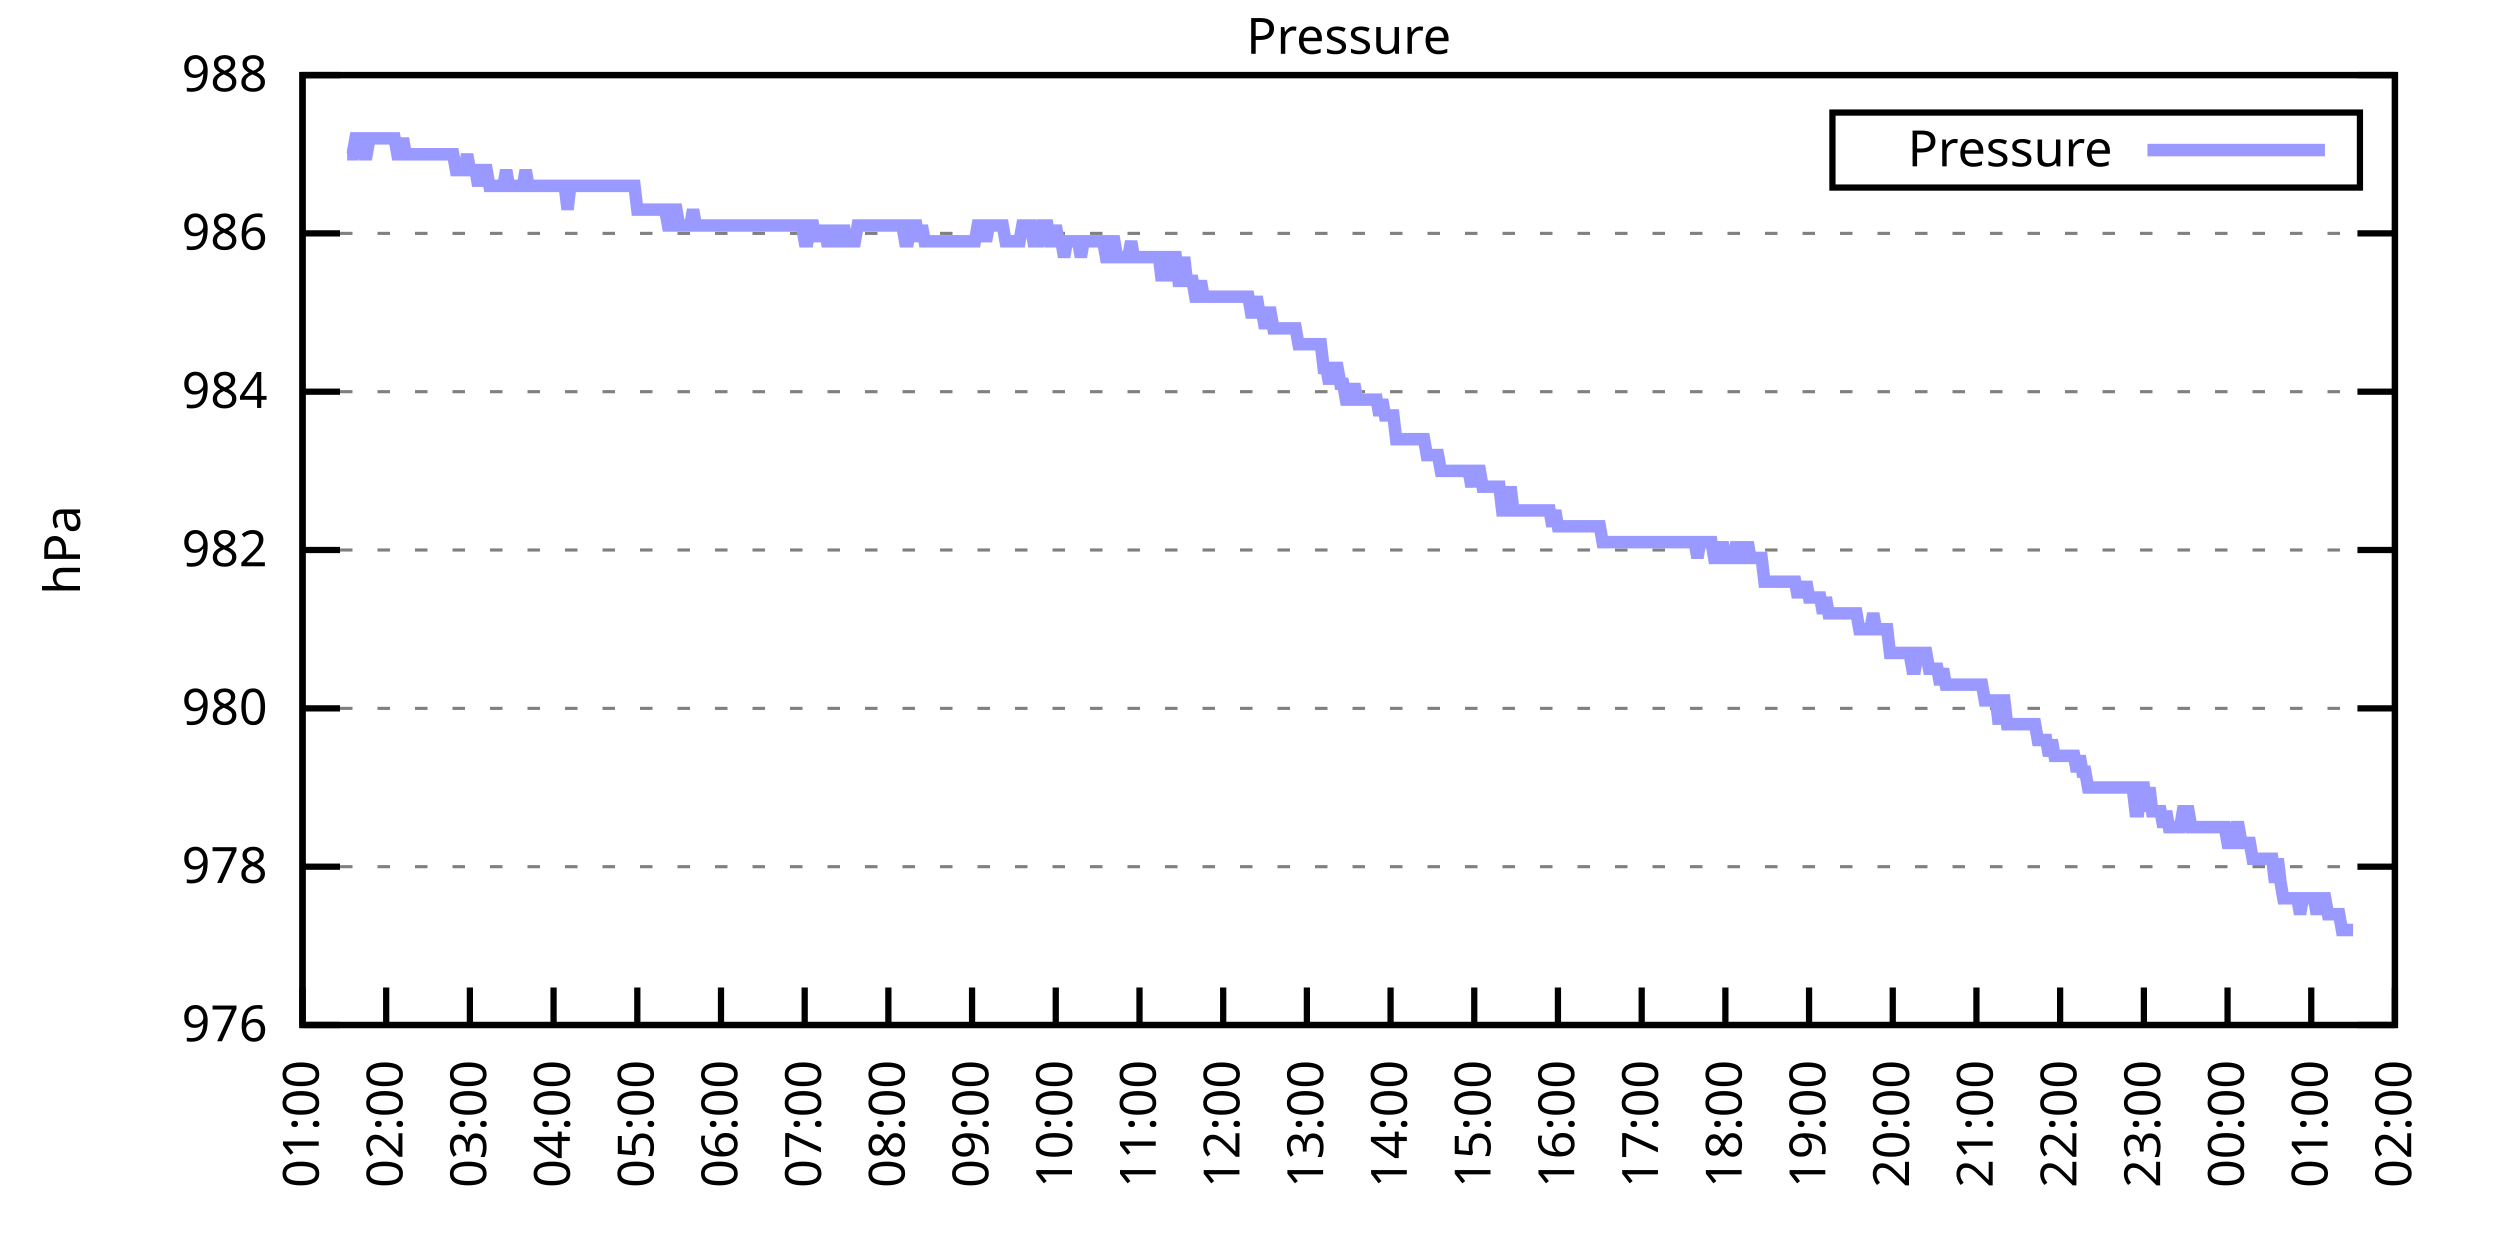
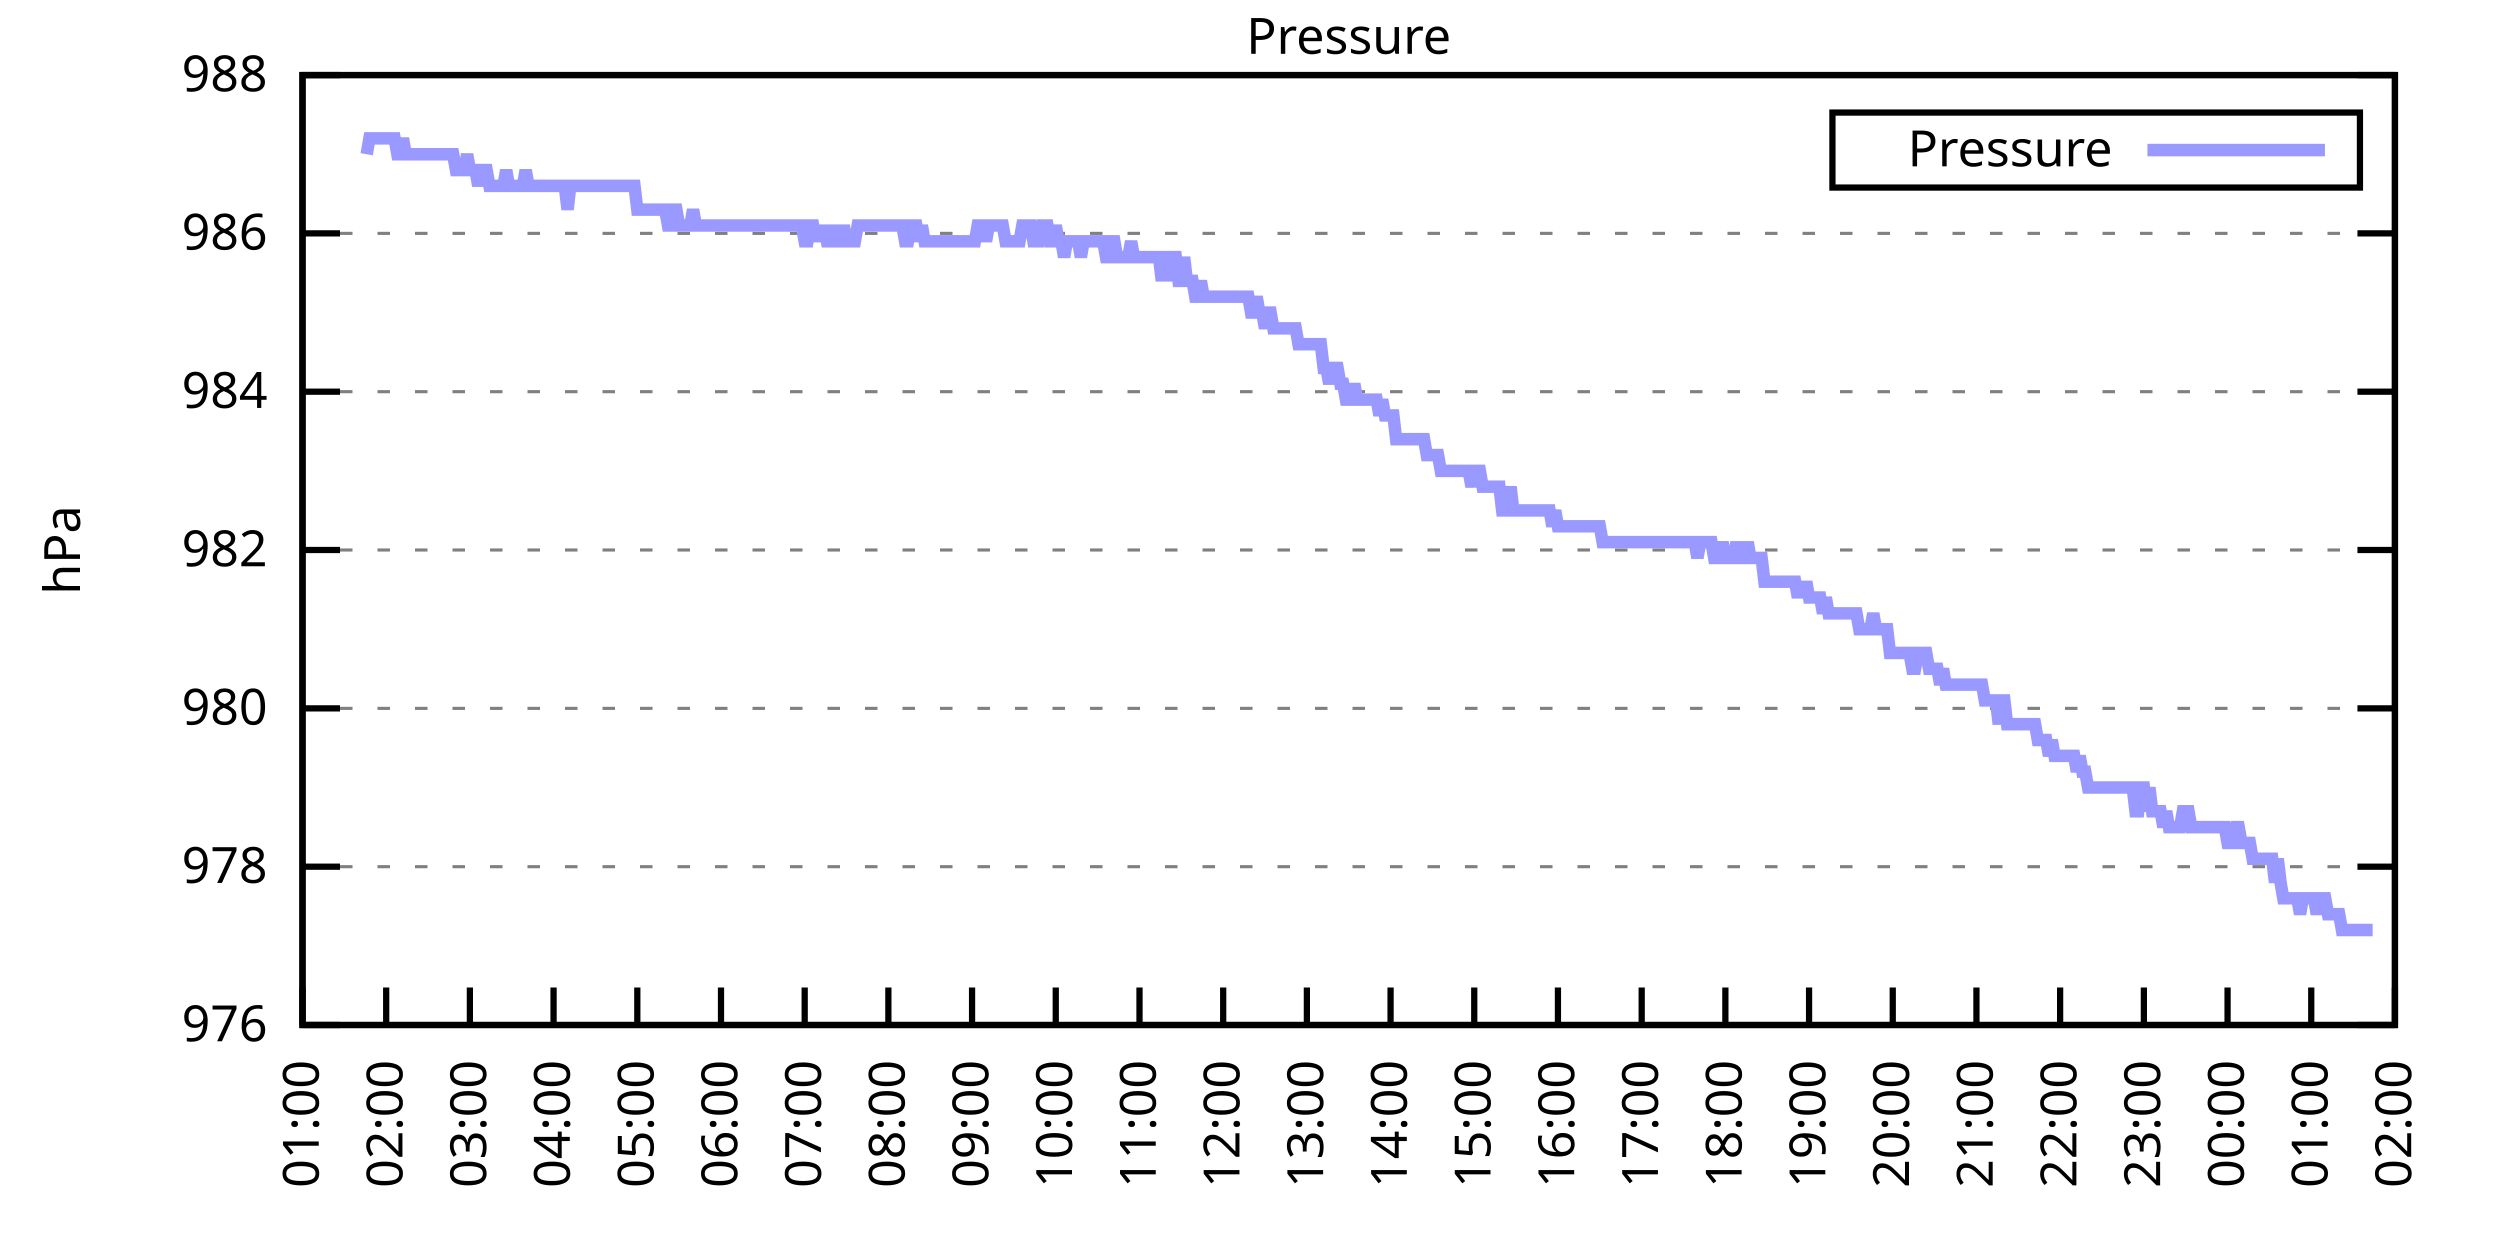
<svg xmlns="http://www.w3.org/2000/svg" xmlns:xlink="http://www.w3.org/1999/xlink" width="400" height="200" viewBox="0 0 400 200">
  <g id="gnuplot_canvas">
    <rect x="0" y="0" width="400" height="200" fill="none" />
    <defs>
      <circle id="gpDot" r="0.5" stroke-width="0.5" stroke="currentColor" />
      <path id="gpPt0" stroke-width="0.333" stroke="currentColor" d="M-1,0 h2 M0,-1 v2" />
      <path id="gpPt1" stroke-width="0.333" stroke="currentColor" d="M-1,-1 L1,1 M1,-1 L-1,1" />
      <path id="gpPt2" stroke-width="0.333" stroke="currentColor" d="M-1,0 L1,0 M0,-1 L0,1 M-1,-1 L1,1 M-1,1 L1,-1" />
      <rect id="gpPt3" stroke-width="0.333" stroke="currentColor" x="-1" y="-1" width="2" height="2" />
      <rect id="gpPt4" stroke-width="0.333" stroke="currentColor" fill="currentColor" x="-1" y="-1" width="2" height="2" />
      <circle id="gpPt5" stroke-width="0.333" stroke="currentColor" cx="0" cy="0" r="1" />
      <use xlink:href="#gpPt5" id="gpPt6" fill="currentColor" stroke="none" />
      <path id="gpPt7" stroke-width="0.333" stroke="currentColor" d="M0,-1.33 L-1.33,0.67 L1.33,0.67 z" />
      <use xlink:href="#gpPt7" id="gpPt8" fill="currentColor" stroke="none" />
      <use xlink:href="#gpPt7" id="gpPt9" stroke="currentColor" transform="rotate(180)" />
      <use xlink:href="#gpPt9" id="gpPt10" fill="currentColor" stroke="none" />
      <use xlink:href="#gpPt3" id="gpPt11" stroke="currentColor" transform="rotate(45)" />
      <use xlink:href="#gpPt11" id="gpPt12" fill="currentColor" stroke="none" />
      <path id="gpPt13" stroke-width="0.333" stroke="currentColor" d="M0,1.330 L1.265,0.411 L0.782,-1.067 L-0.782,-1.076 L-1.265,0.411 z" />
      <use xlink:href="#gpPt13" id="gpPt14" fill="currentColor" stroke="none" />
      <filter id="textbox" filterUnits="objectBoundingBox" x="0" y="0" height="1" width="1">
        <feFlood flood-color="white" flood-opacity="1" result="bgnd" />
        <feComposite in="SourceGraphic" in2="bgnd" operator="atop" />
      </filter>
      <filter id="greybox" filterUnits="objectBoundingBox" x="0" y="0" height="1" width="1">
        <feFlood flood-color="lightgrey" flood-opacity="1" result="grey" />
        <feComposite in="SourceGraphic" in2="grey" operator="atop" />
      </filter>
    </defs>
    <g fill="none" color="white" stroke="currentColor" stroke-width="1.00" stroke-linecap="butt" stroke-linejoin="miter">
</g>
    <g fill="none" color="black" stroke="currentColor" stroke-width="1.00" stroke-linecap="butt" stroke-linejoin="miter">
      <g stroke="none" shape-rendering="crispEdges">
        <polygon fill="rgb(255, 255, 255)" points="48.40,164.00 383.18,164.00 383.18,12.02 48.40,12.02 " />
      </g>
    </g>
    <g fill="none" color="black" stroke="currentColor" stroke-width="1.00" stroke-linecap="butt" stroke-linejoin="miter">
</g>
    <g fill="none" color="black" stroke="black" stroke-width="0.50" stroke-linecap="butt" stroke-linejoin="miter">
</g>
    <g fill="none" color="gray" stroke="currentColor" stroke-width="0.50" stroke-linecap="butt" stroke-linejoin="miter">
      <path stroke="gray" stroke-dasharray="2,4" class="gridline" d="M48.40,164.00 L383.19,164.00  " />
    </g>
    <g fill="none" color="gray" stroke="gray" stroke-width="1.00" stroke-linecap="butt" stroke-linejoin="miter">
</g>
    <g fill="none" color="black" stroke="currentColor" stroke-width="1.00" stroke-linecap="butt" stroke-linejoin="miter">
      <path stroke="black" d="M48.40,164.00 L54.40,164.00 M383.19,164.00 L377.19,164.00  " />
      <g transform="translate(42.80,166.60)" stroke="none" fill="black" font-family="Sans" font-size="8.00" text-anchor="end">
        <text>
          <tspan font-family="Sans"> 976</tspan>
        </text>
      </g>
    </g>
    <g fill="none" color="black" stroke="currentColor" stroke-width="1.00" stroke-linecap="butt" stroke-linejoin="miter">
</g>
    <g fill="none" color="black" stroke="black" stroke-width="0.50" stroke-linecap="butt" stroke-linejoin="miter">
</g>
    <g fill="none" color="gray" stroke="currentColor" stroke-width="0.50" stroke-linecap="butt" stroke-linejoin="miter">
      <path stroke="gray" stroke-dasharray="2,4" class="gridline" d="M48.40,138.67 L383.19,138.67  " />
    </g>
    <g fill="none" color="gray" stroke="gray" stroke-width="1.00" stroke-linecap="butt" stroke-linejoin="miter">
</g>
    <g fill="none" color="black" stroke="currentColor" stroke-width="1.00" stroke-linecap="butt" stroke-linejoin="miter">
      <path stroke="black" d="M48.40,138.67 L54.40,138.67 M383.19,138.67 L377.19,138.67  " />
      <g transform="translate(42.80,141.27)" stroke="none" fill="black" font-family="Sans" font-size="8.00" text-anchor="end">
        <text>
          <tspan font-family="Sans"> 978</tspan>
        </text>
      </g>
    </g>
    <g fill="none" color="black" stroke="currentColor" stroke-width="1.00" stroke-linecap="butt" stroke-linejoin="miter">
</g>
    <g fill="none" color="black" stroke="black" stroke-width="0.50" stroke-linecap="butt" stroke-linejoin="miter">
</g>
    <g fill="none" color="gray" stroke="currentColor" stroke-width="0.50" stroke-linecap="butt" stroke-linejoin="miter">
      <path stroke="gray" stroke-dasharray="2,4" class="gridline" d="M48.40,113.34 L383.19,113.34  " />
    </g>
    <g fill="none" color="gray" stroke="gray" stroke-width="1.00" stroke-linecap="butt" stroke-linejoin="miter">
</g>
    <g fill="none" color="black" stroke="currentColor" stroke-width="1.00" stroke-linecap="butt" stroke-linejoin="miter">
      <path stroke="black" d="M48.40,113.34 L54.40,113.34 M383.19,113.34 L377.19,113.34  " />
      <g transform="translate(42.80,115.94)" stroke="none" fill="black" font-family="Sans" font-size="8.00" text-anchor="end">
        <text>
          <tspan font-family="Sans"> 980</tspan>
        </text>
      </g>
    </g>
    <g fill="none" color="black" stroke="currentColor" stroke-width="1.00" stroke-linecap="butt" stroke-linejoin="miter">
</g>
    <g fill="none" color="black" stroke="black" stroke-width="0.50" stroke-linecap="butt" stroke-linejoin="miter">
</g>
    <g fill="none" color="gray" stroke="currentColor" stroke-width="0.50" stroke-linecap="butt" stroke-linejoin="miter">
      <path stroke="gray" stroke-dasharray="2,4" class="gridline" d="M48.40,88.00 L383.19,88.00  " />
    </g>
    <g fill="none" color="gray" stroke="gray" stroke-width="1.00" stroke-linecap="butt" stroke-linejoin="miter">
</g>
    <g fill="none" color="black" stroke="currentColor" stroke-width="1.00" stroke-linecap="butt" stroke-linejoin="miter">
      <path stroke="black" d="M48.40,88.00 L54.40,88.00 M383.19,88.00 L377.19,88.00  " />
      <g transform="translate(42.80,90.60)" stroke="none" fill="black" font-family="Sans" font-size="8.00" text-anchor="end">
        <text>
          <tspan font-family="Sans"> 982</tspan>
        </text>
      </g>
    </g>
    <g fill="none" color="black" stroke="currentColor" stroke-width="1.00" stroke-linecap="butt" stroke-linejoin="miter">
</g>
    <g fill="none" color="black" stroke="black" stroke-width="0.50" stroke-linecap="butt" stroke-linejoin="miter">
</g>
    <g fill="none" color="gray" stroke="currentColor" stroke-width="0.50" stroke-linecap="butt" stroke-linejoin="miter">
      <path stroke="gray" stroke-dasharray="2,4" class="gridline" d="M48.40,62.67 L383.19,62.67  " />
    </g>
    <g fill="none" color="gray" stroke="gray" stroke-width="1.00" stroke-linecap="butt" stroke-linejoin="miter">
</g>
    <g fill="none" color="black" stroke="currentColor" stroke-width="1.00" stroke-linecap="butt" stroke-linejoin="miter">
      <path stroke="black" d="M48.40,62.67 L54.40,62.67 M383.19,62.67 L377.19,62.67  " />
      <g transform="translate(42.80,65.27)" stroke="none" fill="black" font-family="Sans" font-size="8.00" text-anchor="end">
        <text>
          <tspan font-family="Sans"> 984</tspan>
        </text>
      </g>
    </g>
    <g fill="none" color="black" stroke="currentColor" stroke-width="1.00" stroke-linecap="butt" stroke-linejoin="miter">
</g>
    <g fill="none" color="black" stroke="black" stroke-width="0.50" stroke-linecap="butt" stroke-linejoin="miter">
</g>
    <g fill="none" color="gray" stroke="currentColor" stroke-width="0.50" stroke-linecap="butt" stroke-linejoin="miter">
      <path stroke="gray" stroke-dasharray="2,4" class="gridline" d="M48.40,37.34 L383.19,37.34  " />
    </g>
    <g fill="none" color="gray" stroke="gray" stroke-width="1.00" stroke-linecap="butt" stroke-linejoin="miter">
</g>
    <g fill="none" color="black" stroke="currentColor" stroke-width="1.00" stroke-linecap="butt" stroke-linejoin="miter">
      <path stroke="black" d="M48.40,37.34 L54.40,37.34 M383.19,37.34 L377.19,37.34  " />
      <g transform="translate(42.80,39.94)" stroke="none" fill="black" font-family="Sans" font-size="8.00" text-anchor="end">
        <text>
          <tspan font-family="Sans"> 986</tspan>
        </text>
      </g>
    </g>
    <g fill="none" color="black" stroke="currentColor" stroke-width="1.00" stroke-linecap="butt" stroke-linejoin="miter">
</g>
    <g fill="none" color="black" stroke="black" stroke-width="0.50" stroke-linecap="butt" stroke-linejoin="miter">
</g>
    <g fill="none" color="gray" stroke="currentColor" stroke-width="0.50" stroke-linecap="butt" stroke-linejoin="miter">
      <path stroke="gray" stroke-dasharray="2,4" class="gridline" d="M48.40,12.01 L383.19,12.01  " />
    </g>
    <g fill="none" color="gray" stroke="gray" stroke-width="1.00" stroke-linecap="butt" stroke-linejoin="miter">
</g>
    <g fill="none" color="black" stroke="currentColor" stroke-width="1.00" stroke-linecap="butt" stroke-linejoin="miter">
      <path stroke="black" d="M48.40,12.01 L54.40,12.01 M383.19,12.01 L377.19,12.01  " />
      <g transform="translate(42.80,14.61)" stroke="none" fill="black" font-family="Sans" font-size="8.00" text-anchor="end">
        <text>
          <tspan font-family="Sans"> 988</tspan>
        </text>
      </g>
    </g>
    <g fill="none" color="black" stroke="currentColor" stroke-width="1.00" stroke-linecap="butt" stroke-linejoin="miter">
      <path stroke="black" d="M48.40,164.00 L48.40,158.00  " />
      <g transform="translate(51.00,169.60) rotate(270.00)" stroke="none" fill="black" font-family="Sans" font-size="8.00" text-anchor="end">
        <text>
          <tspan font-family="Sans">01:00</tspan>
        </text>
      </g>
    </g>
    <g fill="none" color="black" stroke="currentColor" stroke-width="1.00" stroke-linecap="butt" stroke-linejoin="miter">
      <path stroke="black" d="M61.79,164.00 L61.79,158.00  " />
      <g transform="translate(64.39,169.60) rotate(270.00)" stroke="none" fill="black" font-family="Sans" font-size="8.00" text-anchor="end">
        <text>
          <tspan font-family="Sans">02:00</tspan>
        </text>
      </g>
    </g>
    <g fill="none" color="black" stroke="currentColor" stroke-width="1.00" stroke-linecap="butt" stroke-linejoin="miter">
      <path stroke="black" d="M75.18,164.00 L75.18,158.00  " />
      <g transform="translate(77.78,169.60) rotate(270.00)" stroke="none" fill="black" font-family="Sans" font-size="8.00" text-anchor="end">
        <text>
          <tspan font-family="Sans">03:00</tspan>
        </text>
      </g>
    </g>
    <g fill="none" color="black" stroke="currentColor" stroke-width="1.00" stroke-linecap="butt" stroke-linejoin="miter">
      <path stroke="black" d="M88.57,164.00 L88.57,158.00  " />
      <g transform="translate(91.17,169.60) rotate(270.00)" stroke="none" fill="black" font-family="Sans" font-size="8.00" text-anchor="end">
        <text>
          <tspan font-family="Sans">04:00</tspan>
        </text>
      </g>
    </g>
    <g fill="none" color="black" stroke="currentColor" stroke-width="1.00" stroke-linecap="butt" stroke-linejoin="miter">
      <path stroke="black" d="M101.97,164.00 L101.97,158.00  " />
      <g transform="translate(104.57,169.60) rotate(270.00)" stroke="none" fill="black" font-family="Sans" font-size="8.00" text-anchor="end">
        <text>
          <tspan font-family="Sans">05:00</tspan>
        </text>
      </g>
    </g>
    <g fill="none" color="black" stroke="currentColor" stroke-width="1.00" stroke-linecap="butt" stroke-linejoin="miter">
      <path stroke="black" d="M115.36,164.00 L115.36,158.00  " />
      <g transform="translate(117.96,169.60) rotate(270.00)" stroke="none" fill="black" font-family="Sans" font-size="8.00" text-anchor="end">
        <text>
          <tspan font-family="Sans">06:00</tspan>
        </text>
      </g>
    </g>
    <g fill="none" color="black" stroke="currentColor" stroke-width="1.00" stroke-linecap="butt" stroke-linejoin="miter">
      <path stroke="black" d="M128.75,164.00 L128.75,158.00  " />
      <g transform="translate(131.35,169.60) rotate(270.00)" stroke="none" fill="black" font-family="Sans" font-size="8.00" text-anchor="end">
        <text>
          <tspan font-family="Sans">07:00</tspan>
        </text>
      </g>
    </g>
    <g fill="none" color="black" stroke="currentColor" stroke-width="1.00" stroke-linecap="butt" stroke-linejoin="miter">
      <path stroke="black" d="M142.14,164.00 L142.14,158.00  " />
      <g transform="translate(144.74,169.60) rotate(270.00)" stroke="none" fill="black" font-family="Sans" font-size="8.00" text-anchor="end">
        <text>
          <tspan font-family="Sans">08:00</tspan>
        </text>
      </g>
    </g>
    <g fill="none" color="black" stroke="currentColor" stroke-width="1.00" stroke-linecap="butt" stroke-linejoin="miter">
      <path stroke="black" d="M155.53,164.00 L155.53,158.00  " />
      <g transform="translate(158.13,169.60) rotate(270.00)" stroke="none" fill="black" font-family="Sans" font-size="8.00" text-anchor="end">
        <text>
          <tspan font-family="Sans">09:00</tspan>
        </text>
      </g>
    </g>
    <g fill="none" color="black" stroke="currentColor" stroke-width="1.00" stroke-linecap="butt" stroke-linejoin="miter">
      <path stroke="black" d="M168.92,164.00 L168.92,158.00  " />
      <g transform="translate(171.52,169.60) rotate(270.00)" stroke="none" fill="black" font-family="Sans" font-size="8.00" text-anchor="end">
        <text>
          <tspan font-family="Sans">10:00</tspan>
        </text>
      </g>
    </g>
    <g fill="none" color="black" stroke="currentColor" stroke-width="1.00" stroke-linecap="butt" stroke-linejoin="miter">
      <path stroke="black" d="M182.32,164.00 L182.32,158.00  " />
      <g transform="translate(184.92,169.60) rotate(270.00)" stroke="none" fill="black" font-family="Sans" font-size="8.00" text-anchor="end">
        <text>
          <tspan font-family="Sans">11:00</tspan>
        </text>
      </g>
    </g>
    <g fill="none" color="black" stroke="currentColor" stroke-width="1.00" stroke-linecap="butt" stroke-linejoin="miter">
      <path stroke="black" d="M195.71,164.00 L195.71,158.00  " />
      <g transform="translate(198.31,169.60) rotate(270.00)" stroke="none" fill="black" font-family="Sans" font-size="8.00" text-anchor="end">
        <text>
          <tspan font-family="Sans">12:00</tspan>
        </text>
      </g>
    </g>
    <g fill="none" color="black" stroke="currentColor" stroke-width="1.00" stroke-linecap="butt" stroke-linejoin="miter">
      <path stroke="black" d="M209.10,164.00 L209.10,158.00  " />
      <g transform="translate(211.70,169.60) rotate(270.00)" stroke="none" fill="black" font-family="Sans" font-size="8.00" text-anchor="end">
        <text>
          <tspan font-family="Sans">13:00</tspan>
        </text>
      </g>
    </g>
    <g fill="none" color="black" stroke="currentColor" stroke-width="1.00" stroke-linecap="butt" stroke-linejoin="miter">
      <path stroke="black" d="M222.49,164.00 L222.49,158.00  " />
      <g transform="translate(225.09,169.60) rotate(270.00)" stroke="none" fill="black" font-family="Sans" font-size="8.00" text-anchor="end">
        <text>
          <tspan font-family="Sans">14:00</tspan>
        </text>
      </g>
    </g>
    <g fill="none" color="black" stroke="currentColor" stroke-width="1.00" stroke-linecap="butt" stroke-linejoin="miter">
      <path stroke="black" d="M235.88,164.00 L235.88,158.00  " />
      <g transform="translate(238.48,169.60) rotate(270.00)" stroke="none" fill="black" font-family="Sans" font-size="8.00" text-anchor="end">
        <text>
          <tspan font-family="Sans">15:00</tspan>
        </text>
      </g>
    </g>
    <g fill="none" color="black" stroke="currentColor" stroke-width="1.00" stroke-linecap="butt" stroke-linejoin="miter">
      <path stroke="black" d="M249.27,164.00 L249.27,158.00  " />
      <g transform="translate(251.87,169.60) rotate(270.00)" stroke="none" fill="black" font-family="Sans" font-size="8.00" text-anchor="end">
        <text>
          <tspan font-family="Sans">16:00</tspan>
        </text>
      </g>
    </g>
    <g fill="none" color="black" stroke="currentColor" stroke-width="1.00" stroke-linecap="butt" stroke-linejoin="miter">
      <path stroke="black" d="M262.67,164.00 L262.67,158.00  " />
      <g transform="translate(265.27,169.60) rotate(270.00)" stroke="none" fill="black" font-family="Sans" font-size="8.00" text-anchor="end">
        <text>
          <tspan font-family="Sans">17:00</tspan>
        </text>
      </g>
    </g>
    <g fill="none" color="black" stroke="currentColor" stroke-width="1.00" stroke-linecap="butt" stroke-linejoin="miter">
      <path stroke="black" d="M276.06,164.00 L276.06,158.00  " />
      <g transform="translate(278.66,169.60) rotate(270.00)" stroke="none" fill="black" font-family="Sans" font-size="8.00" text-anchor="end">
        <text>
          <tspan font-family="Sans">18:00</tspan>
        </text>
      </g>
    </g>
    <g fill="none" color="black" stroke="currentColor" stroke-width="1.00" stroke-linecap="butt" stroke-linejoin="miter">
      <path stroke="black" d="M289.45,164.00 L289.45,158.00  " />
      <g transform="translate(292.05,169.60) rotate(270.00)" stroke="none" fill="black" font-family="Sans" font-size="8.00" text-anchor="end">
        <text>
          <tspan font-family="Sans">19:00</tspan>
        </text>
      </g>
    </g>
    <g fill="none" color="black" stroke="currentColor" stroke-width="1.00" stroke-linecap="butt" stroke-linejoin="miter">
      <path stroke="black" d="M302.84,164.00 L302.84,158.00  " />
      <g transform="translate(305.44,169.60) rotate(270.00)" stroke="none" fill="black" font-family="Sans" font-size="8.00" text-anchor="end">
        <text>
          <tspan font-family="Sans">20:00</tspan>
        </text>
      </g>
    </g>
    <g fill="none" color="black" stroke="currentColor" stroke-width="1.00" stroke-linecap="butt" stroke-linejoin="miter">
      <path stroke="black" d="M316.23,164.00 L316.23,158.00  " />
      <g transform="translate(318.83,169.60) rotate(270.00)" stroke="none" fill="black" font-family="Sans" font-size="8.00" text-anchor="end">
        <text>
          <tspan font-family="Sans">21:00</tspan>
        </text>
      </g>
    </g>
    <g fill="none" color="black" stroke="currentColor" stroke-width="1.00" stroke-linecap="butt" stroke-linejoin="miter">
      <path stroke="black" d="M329.62,164.00 L329.62,158.00  " />
      <g transform="translate(332.22,169.60) rotate(270.00)" stroke="none" fill="black" font-family="Sans" font-size="8.00" text-anchor="end">
        <text>
          <tspan font-family="Sans">22:00</tspan>
        </text>
      </g>
    </g>
    <g fill="none" color="black" stroke="currentColor" stroke-width="1.00" stroke-linecap="butt" stroke-linejoin="miter">
      <path stroke="black" d="M343.02,164.00 L343.02,158.00  " />
      <g transform="translate(345.62,169.60) rotate(270.00)" stroke="none" fill="black" font-family="Sans" font-size="8.00" text-anchor="end">
        <text>
          <tspan font-family="Sans">23:00</tspan>
        </text>
      </g>
    </g>
    <g fill="none" color="black" stroke="currentColor" stroke-width="1.00" stroke-linecap="butt" stroke-linejoin="miter">
      <path stroke="black" d="M356.41,164.00 L356.41,158.00  " />
      <g transform="translate(359.01,169.60) rotate(270.00)" stroke="none" fill="black" font-family="Sans" font-size="8.00" text-anchor="end">
        <text>
          <tspan font-family="Sans">00:00</tspan>
        </text>
      </g>
    </g>
    <g fill="none" color="black" stroke="currentColor" stroke-width="1.00" stroke-linecap="butt" stroke-linejoin="miter">
      <path stroke="black" d="M369.80,164.00 L369.80,158.00  " />
      <g transform="translate(372.40,169.60) rotate(270.00)" stroke="none" fill="black" font-family="Sans" font-size="8.00" text-anchor="end">
        <text>
          <tspan font-family="Sans">01:00</tspan>
        </text>
      </g>
    </g>
    <g fill="none" color="black" stroke="currentColor" stroke-width="1.00" stroke-linecap="butt" stroke-linejoin="miter">
      <path stroke="black" d="M383.19,164.00 L383.19,158.00  " />
      <g transform="translate(385.79,169.60) rotate(270.00)" stroke="none" fill="black" font-family="Sans" font-size="8.00" text-anchor="end">
        <text>
          <tspan font-family="Sans">02:00</tspan>
        </text>
      </g>
    </g>
    <g fill="none" color="black" stroke="currentColor" stroke-width="1.00" stroke-linecap="butt" stroke-linejoin="miter">
</g>
    <g fill="none" color="black" stroke="currentColor" stroke-width="1.00" stroke-linecap="butt" stroke-linejoin="miter">
      <path stroke="black" d="M48.40,12.01 L48.40,164.00 L383.19,164.00 L383.19,12.01 L48.40,12.01 Z  " />
    </g>
    <g fill="none" color="black" stroke="currentColor" stroke-width="1.00" stroke-linecap="butt" stroke-linejoin="miter">
</g>
    <g fill="none" color="black" stroke="currentColor" stroke-width="1.00" stroke-linecap="butt" stroke-linejoin="miter">
      <path stroke="black" d="M293.19,30.01 L293.19,18.01 L377.59,18.01 L377.59,30.01 L293.19,30.01 Z  " />
    </g>
    <g id="Pressure_plot_1">
      <g fill="none" color="white" stroke="black" stroke-width="2.00" stroke-linecap="butt" stroke-linejoin="miter">
</g>
      <g fill="none" color="black" stroke="currentColor" stroke-width="2.00" stroke-linecap="butt" stroke-linejoin="miter">
        <g transform="translate(337.99,26.61)" stroke="none" fill="black" font-family="Sans" font-size="8.00" text-anchor="end">
          <text>
            <tspan font-family="Sans">Pressure</tspan>
          </text>
        </g>
      </g>
      <g fill="none" color="black" stroke="currentColor" stroke-width="2.00" stroke-linecap="butt" stroke-linejoin="miter">
-         <path stroke="rgb(153, 153, 255)" d="M343.59,24.01 L371.99,24.01 M55.54,24.68 L55.99,24.68 L56.43,24.68 L56.88,22.14 L57.33,22.14 L57.77,22.14   L58.22,24.68 L58.67,24.68 L59.11,22.14 L59.56,22.14 L60.01,22.14 L60.45,22.14 L60.90,22.14 L61.35,22.14   L61.79,22.14 L62.24,22.14 L62.68,22.14 L63.13,22.14 L63.58,24.68 L64.02,24.68 L64.47,22.14 L64.92,24.68   L65.36,24.68 L65.81,24.68 L66.26,24.68 L66.70,24.68 L67.15,24.68 L67.59,24.68 L68.04,24.68 L68.49,24.68   L68.93,24.68 L69.38,24.68 L69.83,24.68 L70.27,24.68 L70.72,24.68 L71.17,24.68 L71.61,24.68 L72.06,24.68   L72.50,24.68 L72.95,27.21 L73.40,27.21 L73.84,27.21 L74.29,27.21 L74.74,24.68 L75.18,27.21 L75.63,27.21   L76.08,27.21 L76.52,29.74 L76.97,27.21 L77.42,27.21 L77.86,27.21 L78.31,29.74 L78.75,29.74 L79.20,29.74   L79.65,29.74 L80.09,29.74 L80.54,29.74 L80.99,27.21 L81.43,29.74 L81.88,29.74 L82.33,29.74 L82.77,29.74   L83.22,29.74 L83.66,29.74 L84.11,27.21 L84.56,29.74 L85.00,29.74 L85.45,29.74 L85.90,29.74 L86.34,29.74   L86.79,29.74 L87.24,29.74 L87.68,29.74 L88.13,29.74 L88.57,29.74 L89.02,29.74 L89.47,29.74 L89.91,29.74   L90.36,29.74 L90.81,33.54 L91.25,29.74 L91.70,29.74 L92.15,29.74 L92.59,29.74 L93.04,29.74 L93.49,29.74   L93.93,29.74 L94.38,29.74 L94.82,29.74 L95.27,29.74 L95.72,29.74 L96.16,29.74 L96.61,29.74 L97.06,29.74   L97.50,29.74 L97.95,29.74 L98.40,29.74 L98.84,29.74 L99.29,29.74 L99.73,29.74 L100.18,29.74 L100.63,29.74   L101.07,29.74 L101.52,29.74 L101.97,33.54 L102.41,33.54 L102.86,33.54 L103.31,33.54 L103.75,33.54 L104.20,33.54   L104.64,33.54 L105.09,33.54 L105.54,33.54 L105.98,33.54 L106.43,33.54 L106.88,36.08 L107.32,36.08 L107.77,33.54   L108.22,33.54 L108.66,36.08 L109.11,36.08 L109.55,36.08 L110.00,36.08 L110.45,36.08 L110.89,33.54 L111.34,36.08   L111.79,36.08 L112.23,36.08 L112.68,36.08 L113.13,36.08 L113.57,36.08 L114.02,36.08 L114.47,36.08 L114.91,36.08   L115.36,36.08 L115.80,36.08 L116.25,36.08 L116.70,36.08 L117.14,36.08 L117.59,36.08 L118.04,36.08 L118.48,36.08   L118.93,36.08 L119.38,36.08 L119.82,36.08 L120.27,36.08 L120.71,36.08 L121.16,36.08 L121.61,36.08 L122.05,36.08   L122.50,36.08 L122.95,36.08 L123.39,36.08 L123.84,36.08 L124.29,36.08 L124.73,36.08 L125.18,36.08 L125.62,36.08   L126.07,36.08 L126.52,36.08 L126.96,36.08 L127.41,36.08 L127.86,36.08 L128.30,36.08 L128.75,38.61 L129.20,38.61   L129.64,36.08 L130.09,36.08 L130.54,38.61 L130.98,36.08 L131.43,38.61 L131.87,36.08 L132.32,38.61 L132.77,38.61   L133.21,38.61 L133.66,36.08 L134.11,38.61 L134.55,38.61 L135.00,36.08 L135.45,38.61 L135.89,38.61 L136.34,38.61   L136.78,38.61 L137.23,36.08 L137.68,36.08 L138.12,36.08 L138.57,36.08 L139.02,36.08 L139.46,36.08 L139.91,36.08   L140.36,36.08 L140.80,36.08 L141.25,36.08 L141.69,36.08 L142.14,36.08 L142.59,36.08 L143.03,36.08 L143.48,36.08   L143.93,36.08 L144.37,36.08 L144.82,38.61 L145.27,38.61 L145.71,36.08 L146.16,36.08 L146.61,36.08 L147.05,38.61   L147.50,36.08 L147.94,38.61 L148.39,38.61 L148.84,38.61 L149.28,38.61 L149.73,38.61 L150.18,38.61 L150.62,38.61   L151.07,38.61 L151.52,38.61 L151.96,38.61 L152.41,38.61 L152.85,38.61 L153.30,38.61 L153.75,38.61 L154.19,38.61   L154.64,38.61 L155.09,38.61 L155.53,38.61 L155.98,38.61 L156.43,36.08 L156.87,36.08 L157.32,36.08 L157.76,38.61   L158.21,36.08 L158.66,36.08 L159.10,36.08 L159.55,36.08 L160.00,36.08 L160.44,36.08 L160.89,38.61 L161.34,38.61   L161.78,38.61 L162.23,38.61 L162.67,38.61 L163.12,38.61 L163.57,36.08 L164.01,36.08 L164.46,36.08 L164.91,36.08   L165.35,38.61 L165.80,38.61 L166.25,38.61 L166.69,36.08 L167.14,36.08 L167.59,36.08 L168.03,38.61 L168.48,38.61   L168.92,36.08 L169.37,38.61 L169.82,38.61 L170.26,41.14 L170.71,38.61 L171.16,38.61 L171.60,38.61 L172.05,38.61   L172.50,38.61 L172.94,41.14 L173.39,38.61 L173.83,38.61 L174.28,38.61 L174.73,38.61 L175.17,38.61 L175.62,38.61   L176.07,38.61 L176.51,38.61 L176.96,41.14 L177.41,41.14 L177.85,38.61 L178.30,38.61 L178.74,41.14 L179.19,41.14   L179.64,41.14 L180.08,41.14 L180.53,41.14 L180.98,38.61 L181.42,41.14 L181.87,41.14 L182.32,41.14 L182.76,41.14   L183.21,41.14 L183.66,41.14 L184.10,41.14 L184.55,41.14 L184.99,41.14 L185.44,41.14 L185.89,44.94 L186.33,41.14   L186.78,44.94 L187.23,41.14 L187.67,41.14 L188.12,41.14 L188.57,44.94 L189.01,44.94 L189.46,41.14 L189.90,44.94   L190.35,44.94 L190.80,44.94 L191.24,47.47 L191.69,47.47 L192.14,44.94 L192.58,47.47 L193.03,47.47 L193.48,47.47   L193.92,47.47 L194.37,47.47 L194.81,47.47 L195.26,47.47 L195.71,47.47 L196.15,47.47 L196.60,47.47 L197.05,47.47   L197.49,47.47 L197.94,47.47 L198.39,47.47 L198.83,47.47 L199.28,47.47 L199.73,47.47 L200.17,50.01 L200.62,50.01   L201.06,47.47 L201.51,50.01 L201.96,50.01 L202.40,52.54 L202.85,50.01 L203.30,50.01 L203.74,52.54 L204.19,52.54   L204.64,52.54 L205.08,52.54 L205.53,52.54 L205.97,52.54 L206.42,52.54 L206.87,52.54 L207.31,52.54 L207.76,55.07   L208.21,55.07 L208.65,55.07 L209.10,55.07 L209.55,55.07 L209.99,55.07 L210.44,55.07 L210.88,55.07 L211.33,55.07   L211.78,58.87 L212.22,58.87 L212.67,61.41 L213.12,58.87 L213.56,58.87 L214.01,58.87 L214.46,61.41 L214.90,61.41   L215.35,63.94 L215.80,63.94 L216.24,63.94 L216.69,61.41 L217.13,63.94 L217.58,63.94 L218.03,63.94 L218.47,63.94   L218.92,63.94 L219.37,63.94 L219.81,63.94 L220.26,63.94 L220.71,66.47 L221.15,63.94 L221.60,66.47 L222.04,66.47   L222.49,66.47 L222.94,66.47 L223.38,70.27 L223.83,70.27 L224.28,70.27 L224.72,70.27 L225.17,70.27 L225.62,70.27   L226.06,70.27 L226.51,70.27 L226.95,70.27 L227.40,70.27 L227.85,70.27 L228.29,72.81 L228.74,72.81 L229.19,72.81   L229.63,72.81 L230.08,72.81 L230.53,75.34 L230.97,75.34 L231.42,75.34 L231.86,75.34 L232.31,75.34 L232.76,75.34   L233.20,75.34 L233.65,75.34 L234.10,75.34 L234.54,75.34 L234.99,75.34 L235.44,77.87 L235.88,75.34 L236.33,75.34   L236.78,75.34 L237.22,77.87 L237.67,77.87 L238.11,77.87 L238.56,77.87 L239.01,77.87 L239.45,77.87 L239.90,77.87   L240.35,81.67 L240.79,81.67 L241.24,81.67 L241.69,77.87 L242.13,81.67 L242.58,81.67 L243.02,81.67 L243.47,81.67   L243.92,81.67 L244.36,81.67 L244.81,81.67 L245.26,81.67 L245.70,81.67 L246.15,81.67 L246.60,81.67 L247.04,81.67   L247.49,81.67 L247.93,81.67 L248.38,84.21 L248.83,81.67 L249.27,84.21 L249.72,84.21 L250.17,84.21 L250.61,84.21   L251.06,84.21 L251.51,84.21 L251.95,84.21 L252.40,84.21 L252.85,84.21 L253.29,84.21 L253.74,84.21 L254.18,84.21   L254.63,84.21 L255.08,84.21 L255.52,84.21 L255.97,84.21 L256.42,86.74 L256.86,86.74 L257.31,86.74 L257.76,86.74   L258.20,86.74 L258.65,86.74 L259.09,86.74 L259.54,86.74 L259.99,86.74 L260.43,86.74 L260.88,86.74 L261.33,86.74   L261.77,86.74 L262.22,86.74 L262.67,86.74 L263.11,86.74 L263.56,86.74 L264.00,86.74 L264.45,86.74 L264.90,86.74   L265.34,86.74 L265.79,86.74 L266.24,86.74 L266.68,86.74 L267.13,86.74 L267.58,86.74 L268.02,86.74 L268.47,86.74   L268.92,86.74 L269.36,86.74 L269.81,86.74 L270.25,86.74 L270.70,86.74 L271.15,86.74 L271.59,89.27 L272.04,86.74   L272.49,86.74 L272.93,86.74 L273.38,86.74 L273.83,86.74 L274.27,89.27 L274.72,89.27 L275.16,89.27 L275.61,86.74   L276.06,89.27 L276.50,89.27 L276.95,89.27 L277.40,89.27 L277.84,86.74 L278.29,89.27 L278.74,89.27 L279.18,89.27   L279.63,86.74 L280.07,89.27 L280.52,89.27 L280.97,89.27 L281.41,89.27 L281.86,89.27 L282.31,93.07 L282.75,93.07   L283.20,93.07 L283.65,93.07 L284.09,93.07 L284.54,93.07 L284.98,93.07 L285.43,93.07 L285.88,93.07 L286.32,93.07   L286.77,93.07 L287.22,93.07 L287.66,95.60 L288.11,93.07 L288.56,95.60 L289.00,93.07 L289.45,95.60 L289.90,95.60   L290.34,95.60 L290.79,95.60 L291.23,95.60 L291.68,98.14 L292.13,95.60 L292.57,98.14 L293.02,98.14 L293.47,98.14   L293.91,98.14 L294.36,98.14 L294.81,98.14 L295.25,98.14 L295.70,98.14 L296.14,98.14 L296.59,98.14 L297.04,98.14   L297.48,100.67 L297.93,100.67 L298.38,100.67 L298.82,100.67 L299.27,100.67 L299.72,98.14 L300.16,100.67 L300.61,100.67   L301.05,100.67 L301.50,100.67 L301.95,100.67 L302.39,104.47 L302.84,104.47 L303.29,104.47 L303.73,104.47 L304.18,104.47   L304.63,104.47 L305.07,104.47 L305.52,104.47 L305.97,107.00 L306.41,107.00 L306.86,104.47 L307.30,104.47 L307.75,104.47   L308.20,104.47 L308.64,107.00 L309.09,107.00 L309.54,107.00 L309.98,107.00 L310.43,109.54 L310.88,107.00 L311.32,109.54   L311.77,109.54 L312.21,109.54 L312.66,109.54 L313.11,109.54 L313.55,109.54 L314.00,109.54 L314.45,109.54 L314.89,109.54   L315.34,109.54 L315.79,109.54 L316.23,109.54 L316.68,109.54 L317.12,109.54 L317.57,112.07 L318.02,112.07 L318.46,112.07   L318.91,112.07 L319.36,112.07 L319.80,115.87 L320.25,112.07 L320.70,112.07 L321.14,115.87 L321.59,115.87 L322.04,115.87   L322.48,115.87 L322.93,115.87 L323.37,115.87 L323.82,115.87 L324.27,115.87 L324.71,115.87 L325.16,115.87 L325.61,115.87   L326.05,118.40 L326.50,118.40 L326.95,118.40 L327.39,118.40 L327.84,120.94 L328.28,118.40 L328.73,120.94 L329.18,120.94   L329.62,120.94 L330.07,120.94 L330.52,120.94 L330.96,120.94 L331.41,120.94 L331.86,120.94 L332.30,123.47 L332.75,120.94   L333.19,123.47 L333.64,123.47 L334.09,126.00 L334.53,126.00 L334.98,126.00 L335.43,126.00 L335.87,126.00 L336.32,126.00   L336.77,126.00 L337.21,126.00 L337.66,126.00 L338.10,126.00 L338.55,126.00 L339.00,126.00 L339.44,126.00 L339.89,126.00   L340.34,126.00 L340.78,126.00 L341.23,126.00 L341.68,129.80 L342.12,129.80 L342.57,126.00 L343.02,126.00 L343.46,129.80   L343.91,126.00 L344.35,129.80 L344.80,129.80 L345.25,129.80 L345.69,129.80 L346.14,132.34 L346.59,129.80 L347.03,132.34   L347.48,132.34 L347.93,132.34 L348.37,132.34 L348.82,132.34 L349.26,129.80 L349.71,129.80 L350.16,129.80 L350.60,132.34   L351.05,132.34 L351.50,132.34 L351.94,132.34 L352.39,132.34 L352.84,132.34 L353.28,132.34 L353.73,132.34 L354.17,132.34   L354.62,132.34 L355.07,132.34 L355.51,132.34 L355.96,132.34 L356.41,134.87 L356.85,134.87 L357.30,134.87 L357.75,132.34   L358.19,132.34 L358.64,134.87 L359.09,134.87 L359.53,134.87 L359.98,134.87 L360.42,137.40 L360.87,137.40 L361.32,137.40   L361.76,137.40 L362.21,137.40 L362.66,137.40 L363.10,137.40 L363.55,137.40 L364.00,141.20 L364.44,137.40 L364.89,141.20   L365.33,143.73 L365.78,143.73 L366.23,143.73 L366.67,143.73 L367.12,143.73 L367.57,143.73 L368.01,146.27 L368.46,143.73   L368.91,143.73 L369.35,143.73 L369.80,143.73 L370.24,143.73 L370.69,146.27 L371.14,143.73 L371.58,143.73 L372.03,143.73   L372.48,146.27 L372.92,146.27 L373.37,146.27 L373.82,146.27 L374.26,146.27 L374.71,148.80 L375.16,148.80 L375.60,148.80   L376.05,148.80 L376.49,148.80  " />
+         <path stroke="rgb(153, 153, 255)" d="M343.59,24.01 L371.99,24.01 M58.67,24.68 L59.11,22.14 L59.56,22.14 L60.01,22.14 L60.45,22.14 L60.90,22.14   L61.35,22.14 L61.79,22.14 L62.24,22.14 L62.68,22.14 L63.13,22.14 L63.58,24.68 L64.02,24.68 L64.47,22.14   L64.92,24.68 L65.36,24.68 L65.81,24.68 L66.26,24.68 L66.70,24.68 L67.15,24.68 L67.59,24.68 L68.04,24.68   L68.49,24.68 L68.93,24.68 L69.38,24.68 L69.83,24.68 L70.27,24.68 L70.72,24.68 L71.17,24.68 L71.61,24.68   L72.06,24.68 L72.50,24.68 L72.95,27.21 L73.40,27.21 L73.84,27.21 L74.29,27.21 L74.74,24.68 L75.18,27.21   L75.63,27.21 L76.08,27.21 L76.52,29.74 L76.97,27.21 L77.42,27.21 L77.86,27.21 L78.31,29.74 L78.75,29.74   L79.20,29.74 L79.65,29.74 L80.09,29.74 L80.54,29.74 L80.99,27.21 L81.43,29.74 L81.88,29.74 L82.33,29.74   L82.77,29.74 L83.22,29.74 L83.66,29.74 L84.11,27.21 L84.56,29.74 L85.00,29.74 L85.45,29.74 L85.90,29.74   L86.34,29.74 L86.79,29.74 L87.24,29.74 L87.68,29.74 L88.13,29.74 L88.57,29.74 L89.02,29.74 L89.47,29.74   L89.91,29.74 L90.36,29.74 L90.81,33.54 L91.25,29.74 L91.70,29.74 L92.15,29.74 L92.59,29.74 L93.04,29.74   L93.49,29.74 L93.93,29.74 L94.38,29.74 L94.82,29.74 L95.27,29.74 L95.72,29.74 L96.16,29.74 L96.61,29.74   L97.06,29.74 L97.50,29.74 L97.95,29.74 L98.40,29.74 L98.84,29.74 L99.29,29.74 L99.73,29.74 L100.18,29.74   L100.63,29.74 L101.07,29.74 L101.52,29.74 L101.97,33.54 L102.41,33.54 L102.86,33.54 L103.31,33.54 L103.75,33.54   L104.20,33.54 L104.64,33.54 L105.09,33.54 L105.54,33.54 L105.98,33.54 L106.43,33.54 L106.88,36.08 L107.32,36.08   L107.77,33.54 L108.22,33.54 L108.66,36.08 L109.11,36.08 L109.55,36.08 L110.00,36.08 L110.45,36.08 L110.89,33.54   L111.34,36.08 L111.79,36.08 L112.23,36.08 L112.68,36.08 L113.13,36.08 L113.57,36.08 L114.02,36.08 L114.47,36.08   L114.91,36.08 L115.36,36.08 L115.80,36.08 L116.25,36.08 L116.70,36.08 L117.14,36.08 L117.59,36.08 L118.04,36.08   L118.48,36.08 L118.93,36.08 L119.38,36.08 L119.82,36.08 L120.27,36.08 L120.71,36.08 L121.16,36.08 L121.61,36.08   L122.05,36.08 L122.50,36.08 L122.95,36.08 L123.39,36.08 L123.84,36.08 L124.29,36.08 L124.73,36.08 L125.18,36.08   L125.62,36.08 L126.07,36.08 L126.52,36.08 L126.96,36.08 L127.41,36.08 L127.86,36.08 L128.30,36.08 L128.75,38.61   L129.20,38.61 L129.64,36.08 L130.09,36.08 L130.54,38.61 L130.98,36.08 L131.43,38.61 L131.87,36.08 L132.32,38.61   L132.77,38.61 L133.21,38.61 L133.66,36.08 L134.11,38.61 L134.55,38.61 L135.00,36.08 L135.45,38.61 L135.89,38.61   L136.34,38.61 L136.78,38.61 L137.23,36.08 L137.68,36.08 L138.12,36.08 L138.57,36.08 L139.02,36.08 L139.46,36.08   L139.91,36.08 L140.36,36.08 L140.80,36.08 L141.25,36.08 L141.69,36.08 L142.14,36.08 L142.59,36.08 L143.03,36.08   L143.48,36.08 L143.93,36.08 L144.37,36.08 L144.82,38.61 L145.27,38.61 L145.71,36.08 L146.16,36.08 L146.61,36.08   L147.05,38.61 L147.50,36.08 L147.94,38.61 L148.39,38.61 L148.84,38.61 L149.28,38.61 L149.73,38.61 L150.18,38.61   L150.62,38.61 L151.07,38.61 L151.52,38.61 L151.96,38.61 L152.41,38.61 L152.85,38.61 L153.30,38.61 L153.75,38.61   L154.19,38.61 L154.64,38.61 L155.09,38.61 L155.53,38.61 L155.98,38.61 L156.43,36.08 L156.87,36.08 L157.32,36.08   L157.76,38.61 L158.21,36.08 L158.66,36.08 L159.10,36.08 L159.55,36.08 L160.00,36.08 L160.44,36.08 L160.89,38.61   L161.34,38.61 L161.78,38.61 L162.23,38.61 L162.67,38.61 L163.12,38.61 L163.57,36.08 L164.01,36.08 L164.46,36.08   L164.91,36.08 L165.35,38.61 L165.80,38.61 L166.25,38.61 L166.69,36.08 L167.14,36.08 L167.59,36.08 L168.03,38.61   L168.48,38.61 L168.92,36.08 L169.37,38.61 L169.82,38.61 L170.26,41.14 L170.71,38.61 L171.16,38.61 L171.60,38.61   L172.05,38.61 L172.50,38.61 L172.94,41.14 L173.39,38.61 L173.83,38.61 L174.28,38.61 L174.73,38.61 L175.17,38.61   L175.62,38.61 L176.07,38.61 L176.51,38.61 L176.96,41.14 L177.41,41.14 L177.85,38.61 L178.30,38.61 L178.74,41.14   L179.19,41.14 L179.64,41.14 L180.08,41.14 L180.53,41.14 L180.98,38.61 L181.42,41.14 L181.87,41.14 L182.32,41.14   L182.76,41.14 L183.21,41.14 L183.66,41.14 L184.10,41.14 L184.55,41.14 L184.99,41.14 L185.44,41.14 L185.89,44.94   L186.33,41.14 L186.78,44.94 L187.23,41.14 L187.67,41.14 L188.12,41.14 L188.57,44.94 L189.01,44.94 L189.46,41.14   L189.90,44.94 L190.35,44.94 L190.80,44.94 L191.24,47.47 L191.69,47.47 L192.14,44.94 L192.58,47.47 L193.03,47.47   L193.48,47.47 L193.92,47.47 L194.37,47.47 L194.81,47.47 L195.26,47.47 L195.71,47.47 L196.15,47.47 L196.60,47.47   L197.05,47.47 L197.49,47.47 L197.94,47.47 L198.39,47.47 L198.83,47.47 L199.28,47.47 L199.73,47.47 L200.17,50.01   L200.62,50.01 L201.06,47.47 L201.51,50.01 L201.96,50.01 L202.40,52.54 L202.85,50.01 L203.30,50.01 L203.74,52.54   L204.19,52.54 L204.64,52.54 L205.08,52.54 L205.53,52.54 L205.97,52.54 L206.42,52.54 L206.87,52.54 L207.31,52.54   L207.76,55.07 L208.21,55.07 L208.65,55.07 L209.10,55.07 L209.55,55.07 L209.99,55.07 L210.44,55.07 L210.88,55.07   L211.33,55.07 L211.78,58.87 L212.22,58.87 L212.67,61.41 L213.12,58.87 L213.56,58.87 L214.01,58.87 L214.46,61.41   L214.90,61.41 L215.35,63.94 L215.80,63.94 L216.24,63.94 L216.69,61.41 L217.13,63.94 L217.58,63.94 L218.03,63.94   L218.47,63.94 L218.92,63.94 L219.37,63.94 L219.81,63.94 L220.26,63.94 L220.71,66.47 L221.15,63.94 L221.60,66.47   L222.04,66.47 L222.49,66.47 L222.94,66.47 L223.38,70.27 L223.83,70.27 L224.28,70.27 L224.72,70.27 L225.17,70.27   L225.62,70.27 L226.06,70.27 L226.51,70.27 L226.95,70.27 L227.40,70.27 L227.85,70.27 L228.29,72.81 L228.74,72.81   L229.19,72.81 L229.63,72.81 L230.08,72.81 L230.53,75.34 L230.97,75.34 L231.42,75.34 L231.86,75.34 L232.31,75.34   L232.76,75.34 L233.20,75.34 L233.65,75.34 L234.10,75.34 L234.54,75.34 L234.99,75.34 L235.44,77.87 L235.88,75.34   L236.33,75.34 L236.78,75.34 L237.22,77.87 L237.67,77.87 L238.11,77.87 L238.56,77.87 L239.01,77.87 L239.45,77.87   L239.90,77.87 L240.35,81.67 L240.79,81.67 L241.24,81.67 L241.69,77.87 L242.13,81.67 L242.58,81.67 L243.02,81.67   L243.47,81.67 L243.92,81.67 L244.36,81.67 L244.81,81.67 L245.26,81.67 L245.70,81.67 L246.15,81.67 L246.60,81.67   L247.04,81.67 L247.49,81.67 L247.93,81.67 L248.38,84.21 L248.83,81.67 L249.27,84.21 L249.72,84.21 L250.17,84.21   L250.61,84.21 L251.06,84.21 L251.51,84.21 L251.95,84.21 L252.40,84.21 L252.85,84.21 L253.29,84.21 L253.74,84.21   L254.18,84.21 L254.63,84.21 L255.08,84.21 L255.52,84.21 L255.97,84.21 L256.42,86.74 L256.86,86.74 L257.31,86.74   L257.76,86.74 L258.20,86.74 L258.65,86.74 L259.09,86.74 L259.54,86.74 L259.99,86.74 L260.43,86.74 L260.88,86.74   L261.33,86.74 L261.77,86.74 L262.22,86.74 L262.67,86.74 L263.11,86.74 L263.56,86.74 L264.00,86.74 L264.45,86.74   L264.90,86.74 L265.34,86.74 L265.79,86.74 L266.24,86.74 L266.68,86.74 L267.13,86.74 L267.58,86.74 L268.02,86.74   L268.47,86.74 L268.92,86.74 L269.36,86.74 L269.81,86.74 L270.25,86.74 L270.70,86.74 L271.15,86.74 L271.59,89.27   L272.04,86.74 L272.49,86.74 L272.93,86.74 L273.38,86.74 L273.83,86.74 L274.27,89.27 L274.72,89.27 L275.16,89.27   L275.61,86.74 L276.06,89.27 L276.50,89.27 L276.95,89.27 L277.40,89.27 L277.84,86.74 L278.29,89.27 L278.74,89.27   L279.18,89.27 L279.63,86.74 L280.07,89.27 L280.52,89.27 L280.97,89.27 L281.41,89.27 L281.86,89.27 L282.31,93.07   L282.75,93.07 L283.20,93.07 L283.65,93.07 L284.09,93.07 L284.54,93.07 L284.98,93.07 L285.43,93.07 L285.88,93.07   L286.32,93.07 L286.77,93.07 L287.22,93.07 L287.66,95.60 L288.11,93.07 L288.56,95.60 L289.00,93.07 L289.45,95.60   L289.90,95.60 L290.34,95.60 L290.79,95.60 L291.23,95.60 L291.68,98.14 L292.13,95.60 L292.57,98.14 L293.02,98.14   L293.47,98.14 L293.91,98.14 L294.36,98.14 L294.81,98.14 L295.25,98.14 L295.70,98.14 L296.14,98.14 L296.59,98.14   L297.04,98.14 L297.48,100.67 L297.93,100.67 L298.38,100.67 L298.82,100.67 L299.27,100.67 L299.72,98.14 L300.16,100.67   L300.61,100.67 L301.05,100.67 L301.50,100.67 L301.95,100.67 L302.39,104.47 L302.84,104.47 L303.29,104.47 L303.73,104.47   L304.18,104.47 L304.63,104.47 L305.07,104.47 L305.52,104.47 L305.97,107.00 L306.41,107.00 L306.86,104.47 L307.30,104.47   L307.75,104.47 L308.20,104.47 L308.64,107.00 L309.09,107.00 L309.54,107.00 L309.98,107.00 L310.43,109.54 L310.88,107.00   L311.32,109.54 L311.77,109.54 L312.21,109.54 L312.66,109.54 L313.11,109.54 L313.55,109.54 L314.00,109.54 L314.45,109.54   L314.89,109.54 L315.34,109.54 L315.79,109.54 L316.23,109.54 L316.68,109.54 L317.12,109.54 L317.57,112.07 L318.02,112.07   L318.46,112.07 L318.91,112.07 L319.36,112.07 L319.80,115.87 L320.25,112.07 L320.70,112.07 L321.14,115.87 L321.59,115.87   L322.04,115.87 L322.48,115.87 L322.93,115.87 L323.37,115.87 L323.82,115.87 L324.27,115.87 L324.71,115.87 L325.16,115.87   L325.61,115.87 L326.05,118.40 L326.50,118.40 L326.95,118.40 L327.39,118.40 L327.84,120.94 L328.28,118.40 L328.73,120.94   L329.18,120.94 L329.62,120.94 L330.07,120.94 L330.52,120.94 L330.96,120.94 L331.41,120.94 L331.86,120.94 L332.30,123.47   L332.75,120.94 L333.19,123.47 L333.64,123.47 L334.09,126.00 L334.53,126.00 L334.98,126.00 L335.43,126.00 L335.87,126.00   L336.32,126.00 L336.77,126.00 L337.21,126.00 L337.66,126.00 L338.10,126.00 L338.55,126.00 L339.00,126.00 L339.44,126.00   L339.89,126.00 L340.34,126.00 L340.78,126.00 L341.23,126.00 L341.68,129.80 L342.12,129.80 L342.57,126.00 L343.02,126.00   L343.46,129.80 L343.91,126.00 L344.35,129.80 L344.80,129.80 L345.25,129.80 L345.69,129.80 L346.14,132.34 L346.59,129.80   L347.03,132.34 L347.48,132.34 L347.93,132.34 L348.37,132.34 L348.82,132.34 L349.26,129.80 L349.71,129.80 L350.16,129.80   L350.60,132.34 L351.05,132.34 L351.50,132.34 L351.94,132.34 L352.39,132.34 L352.84,132.34 L353.28,132.34 L353.73,132.34   L354.17,132.34 L354.62,132.34 L355.07,132.34 L355.51,132.34 L355.96,132.34 L356.41,134.87 L356.85,134.87 L357.30,134.87   L357.75,132.34 L358.19,132.34 L358.64,134.87 L359.09,134.87 L359.53,134.87 L359.98,134.87 L360.42,137.40 L360.87,137.40   L361.32,137.40 L361.76,137.40 L362.21,137.40 L362.66,137.40 L363.10,137.40 L363.55,137.40 L364.00,141.20 L364.44,137.40   L364.89,141.20 L365.33,143.73 L365.78,143.73 L366.23,143.73 L366.67,143.73 L367.12,143.73 L367.57,143.73 L368.01,146.27   L368.46,143.73 L368.91,143.73 L369.35,143.73 L369.80,143.73 L370.24,143.73 L370.69,146.27 L371.14,143.73 L371.58,143.73   L372.03,143.73 L372.48,146.27 L372.92,146.27 L373.37,146.27 L373.82,146.27 L374.26,146.27 L374.71,148.80 L375.16,148.80   L375.60,148.80 L376.05,148.80 L376.49,148.80 L376.94,148.80 L377.39,148.80 L377.83,148.80 L378.28,148.80 L378.73,148.80   L379.17,148.80 L379.62,148.80  " />
      </g>
    </g>
    <g fill="none" color="black" stroke="currentColor" stroke-width="2.00" stroke-linecap="butt" stroke-linejoin="miter">
</g>
    <g fill="none" color="black" stroke="black" stroke-width="1.00" stroke-linecap="butt" stroke-linejoin="miter">
</g>
    <g fill="none" color="black" stroke="currentColor" stroke-width="1.00" stroke-linecap="butt" stroke-linejoin="miter">
      <path stroke="black" d="M48.40,12.01 L48.40,164.00 L383.19,164.00 L383.19,12.01 L48.40,12.01 Z  " />
      <g transform="translate(12.80,88.01) rotate(270.00)" stroke="none" fill="black" font-family="Sans" font-size="8.00" text-anchor="middle">
        <text>
          <tspan font-family="Sans">hPa</tspan>
        </text>
      </g>
    </g>
    <g fill="none" color="black" stroke="currentColor" stroke-width="1.00" stroke-linecap="butt" stroke-linejoin="miter">
</g>
    <g fill="none" color="black" stroke="currentColor" stroke-width="1.00" stroke-linecap="butt" stroke-linejoin="miter">
      <g transform="translate(215.79,8.61)" stroke="none" fill="black" font-family="Sans" font-size="8.00" text-anchor="middle">
        <text>
          <tspan font-family="Sans">Pressure</tspan>
        </text>
      </g>
    </g>
    <g fill="none" color="black" stroke="currentColor" stroke-width="1.00" stroke-linecap="butt" stroke-linejoin="miter">
</g>
  </g>
</svg>
